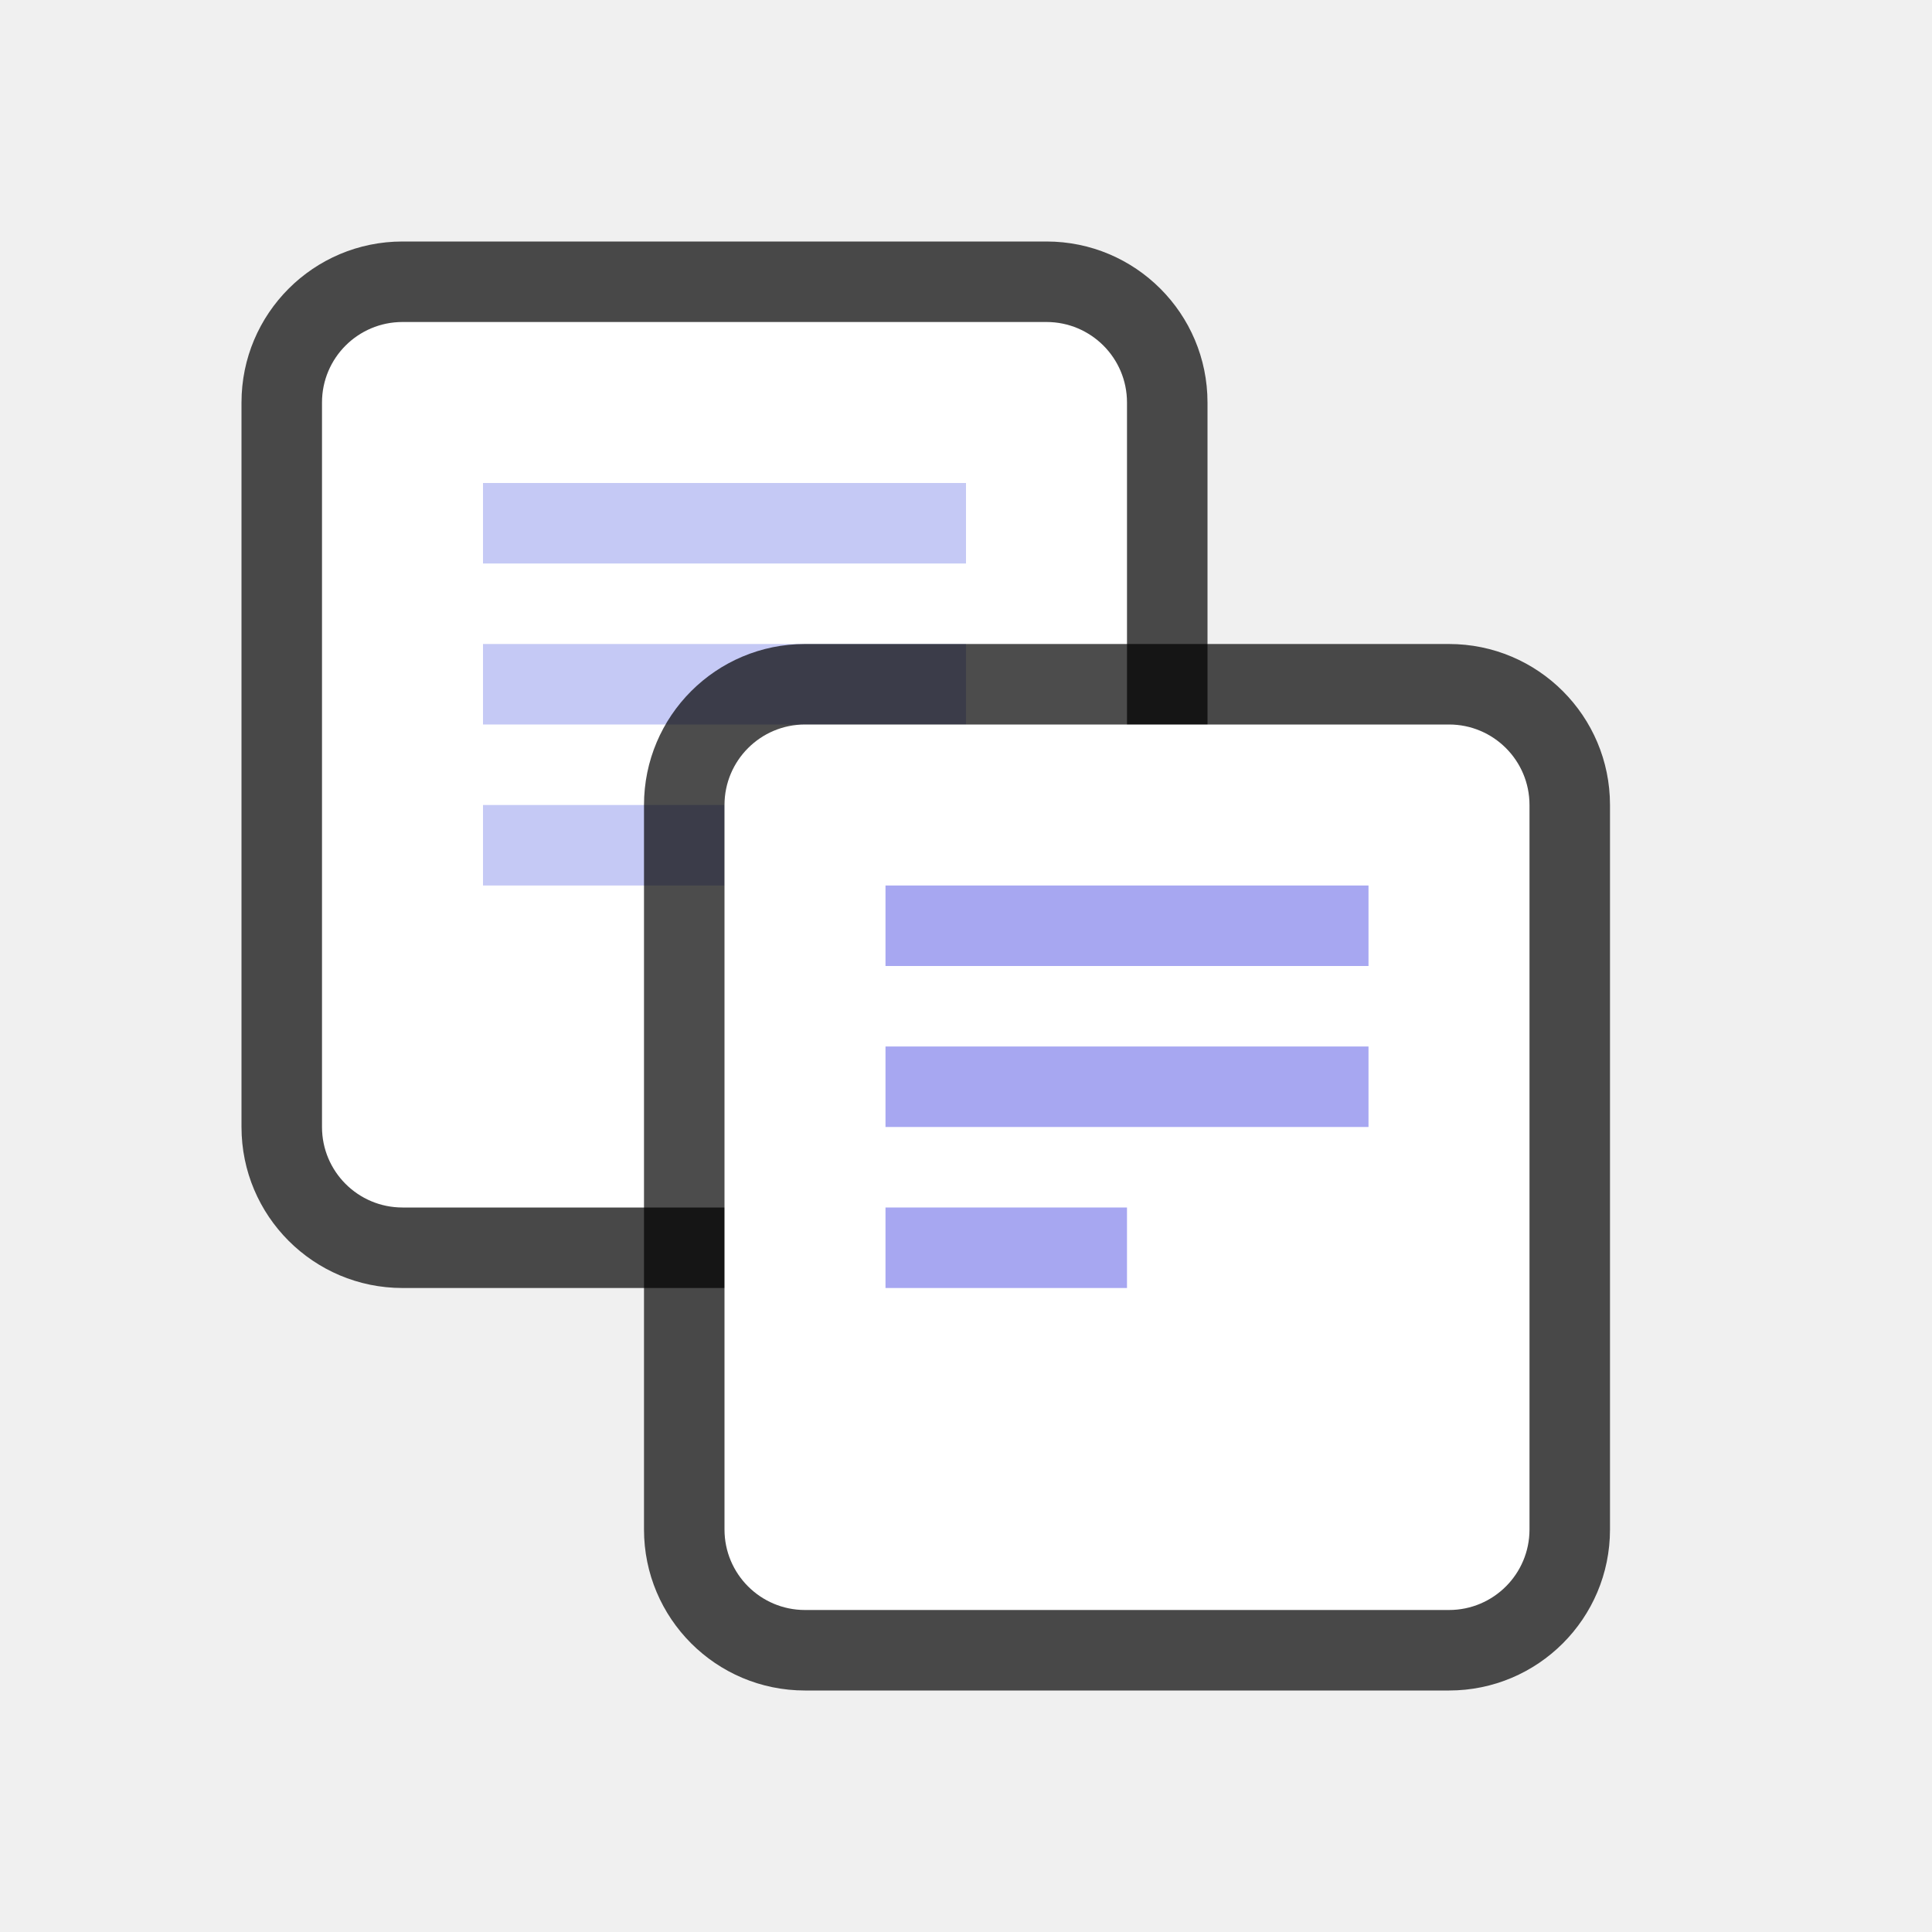
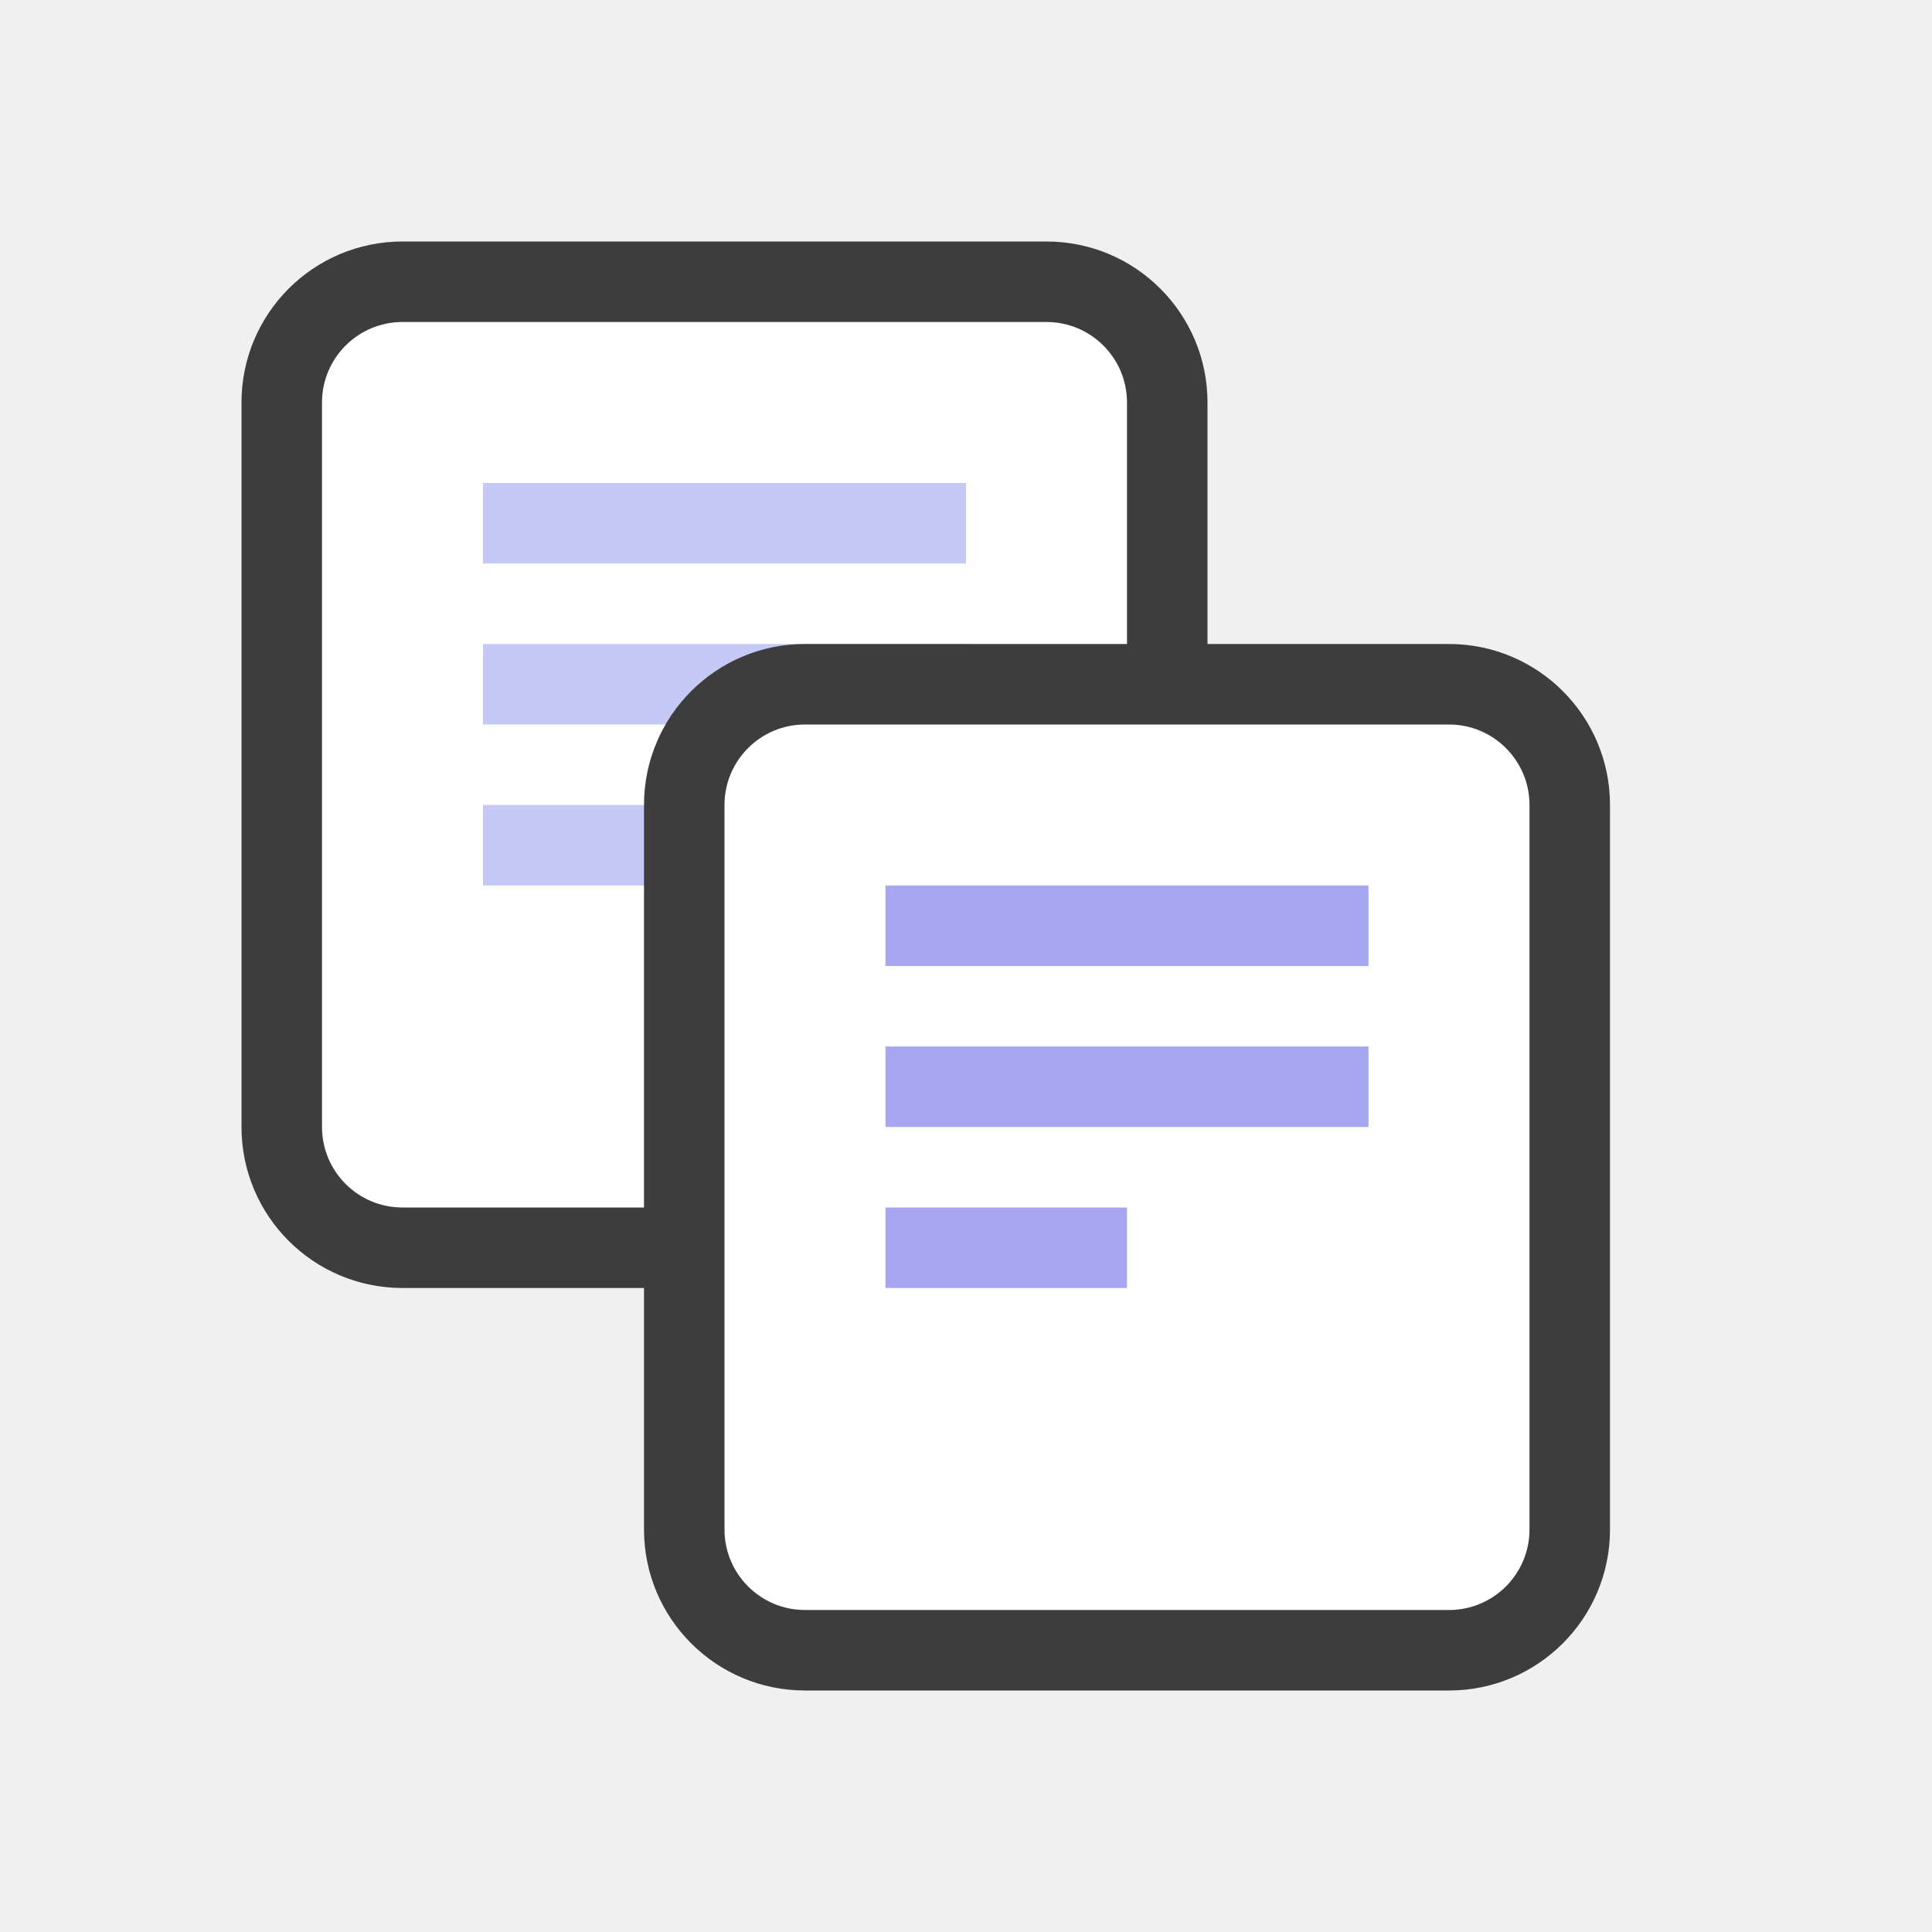
<svg xmlns="http://www.w3.org/2000/svg" height="24" width="24">
-   <rect rx="2" ry="2" y="3" x="3" height="13" width="12" opacity=".7" />
+   <rect rx="2" ry="2" y="3" x="3" height="13" width="12" fill="#3d3d3d" />
  <rect rx="1" ry="1" y="4" x="4" height="11" width="10" fill="#fff" />
  <path fill="#c5c9f5" d="M6 6h6v1H6zM6 8h6v1H6zM6 10h3v1H6z" />
-   <rect width="12" height="13" x="8" y="8" ry="2" rx="2" opacity=".7" />
+   <rect width="12" height="13" x="8" y="8" ry="2" rx="2" fill="#3d3d3d" />
  <rect width="10" height="11" x="9" y="9" ry="1" rx="1" fill="#fff" />
  <path fill="#a7a7f1" d="M11 11h6v1h-6zM11 13h6v1h-6zM11 15h3v1h-3z" />
</svg>
